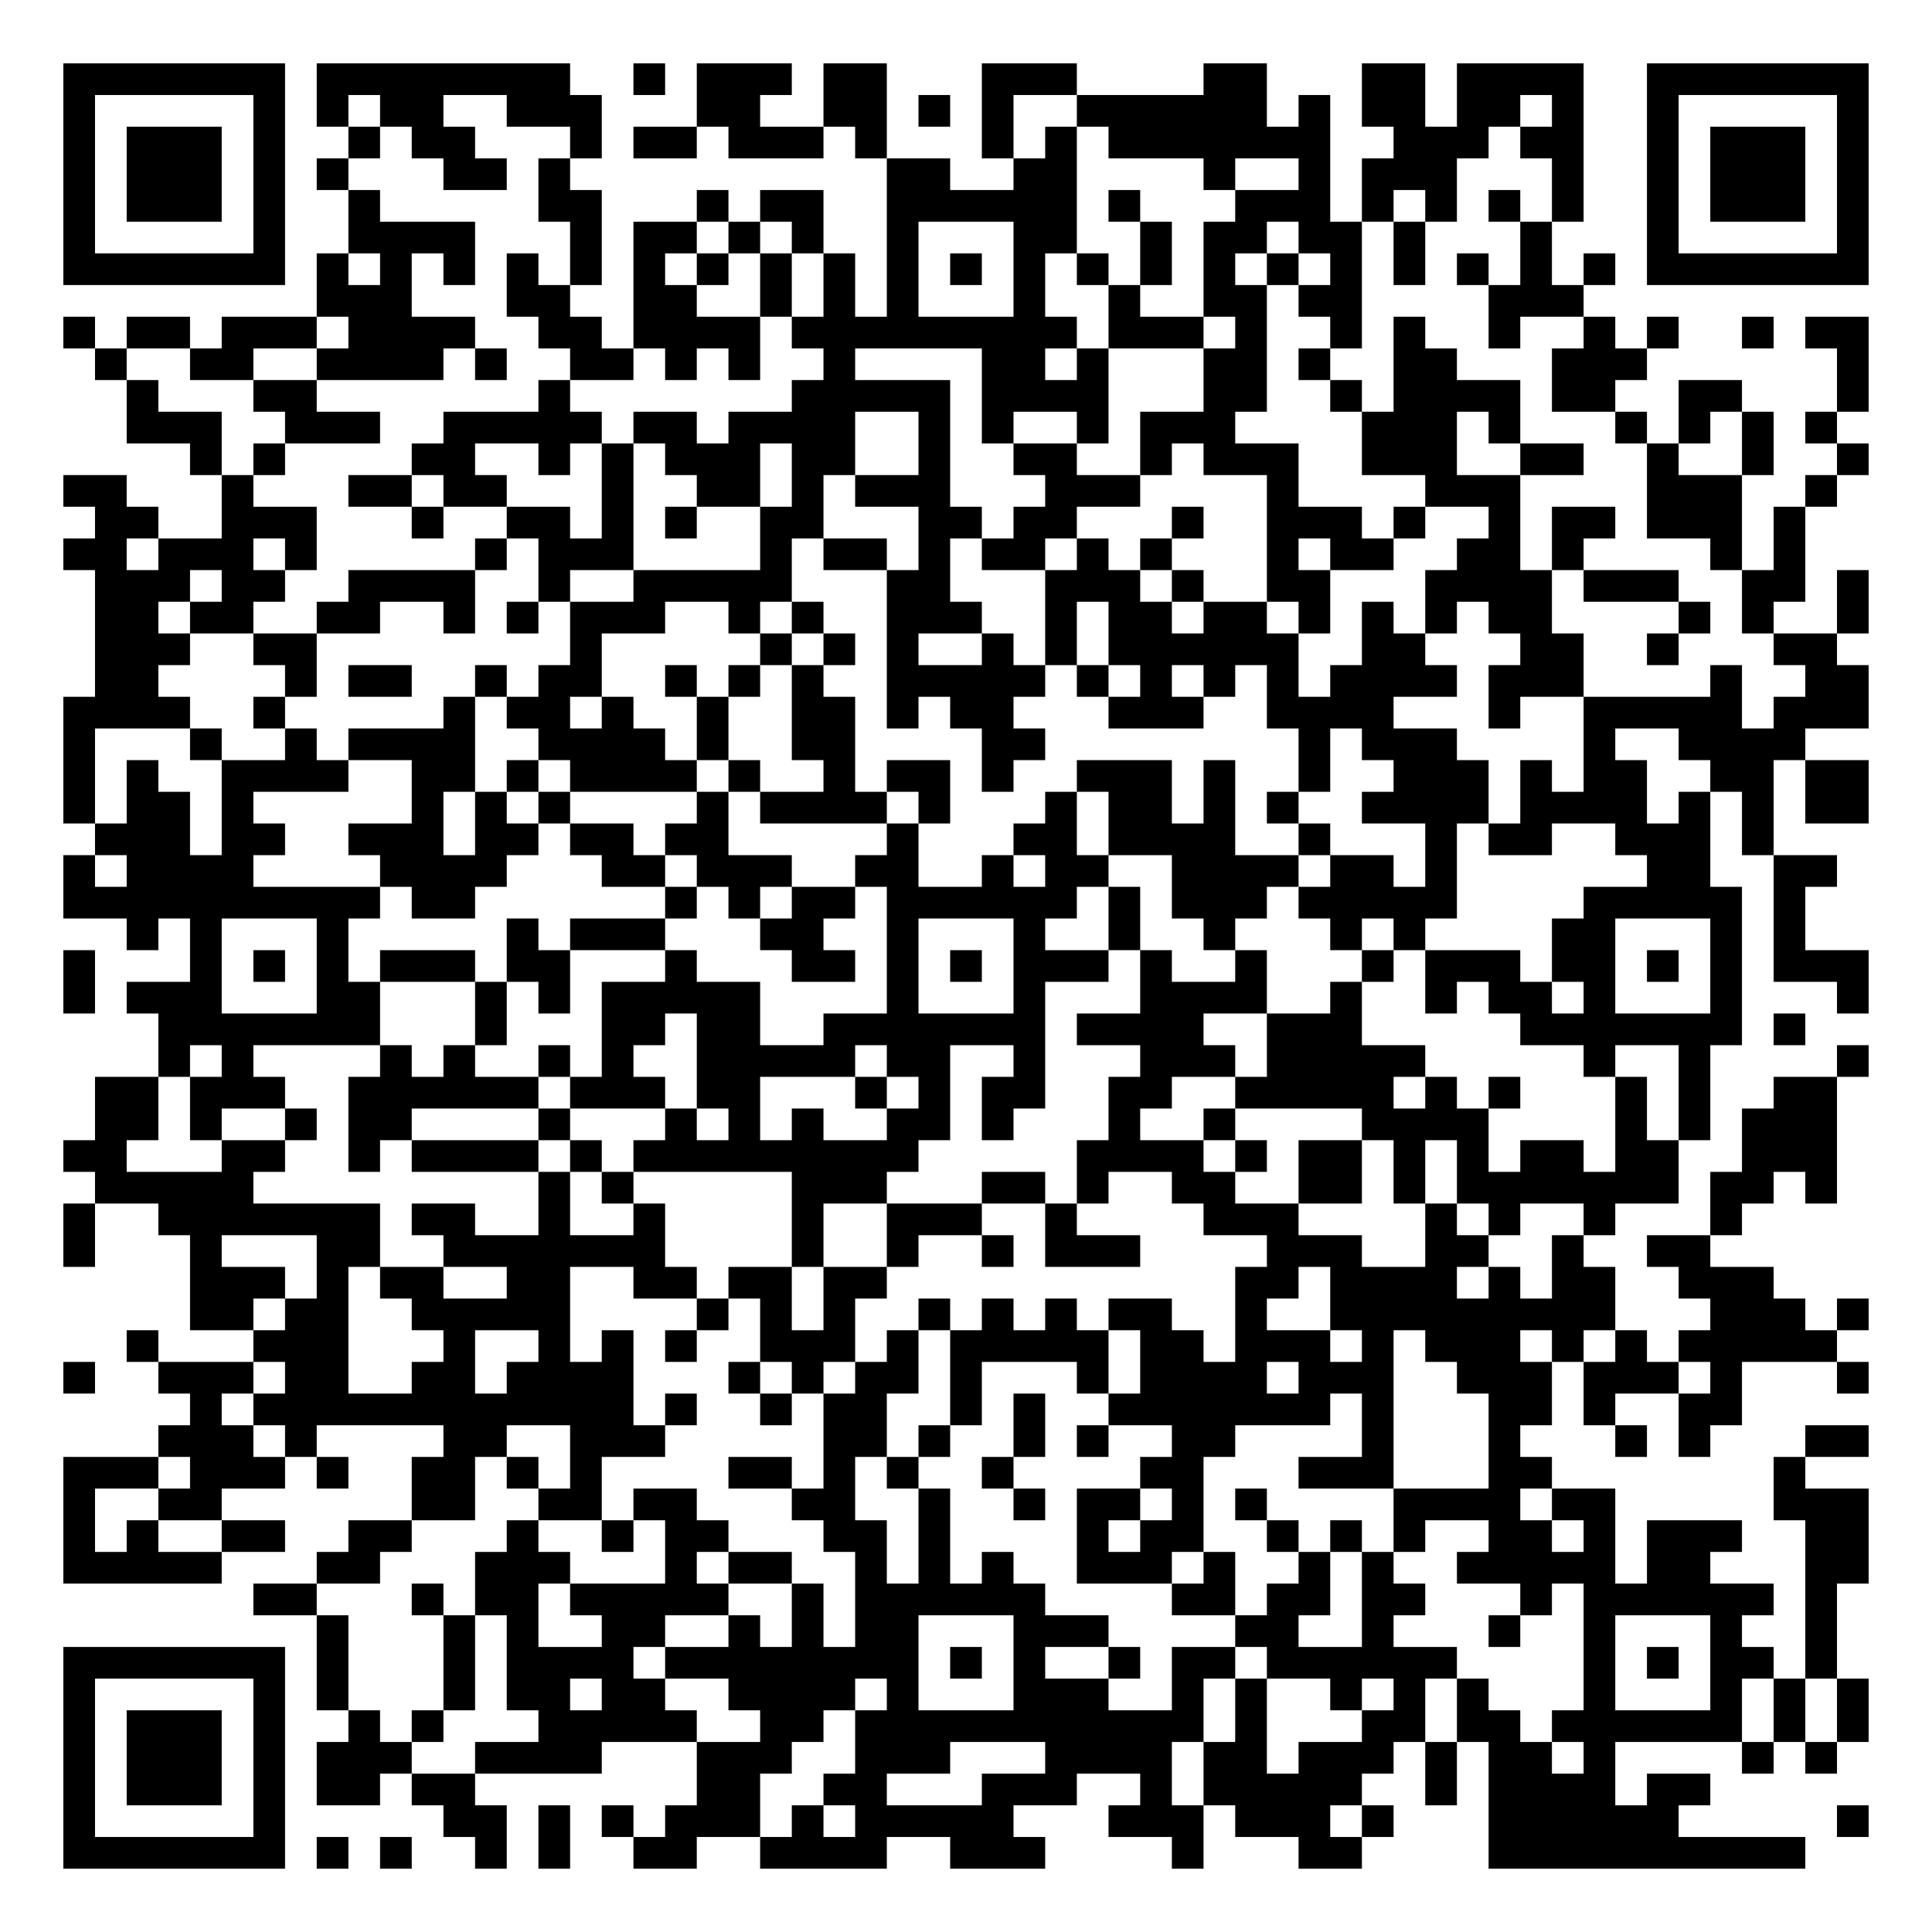
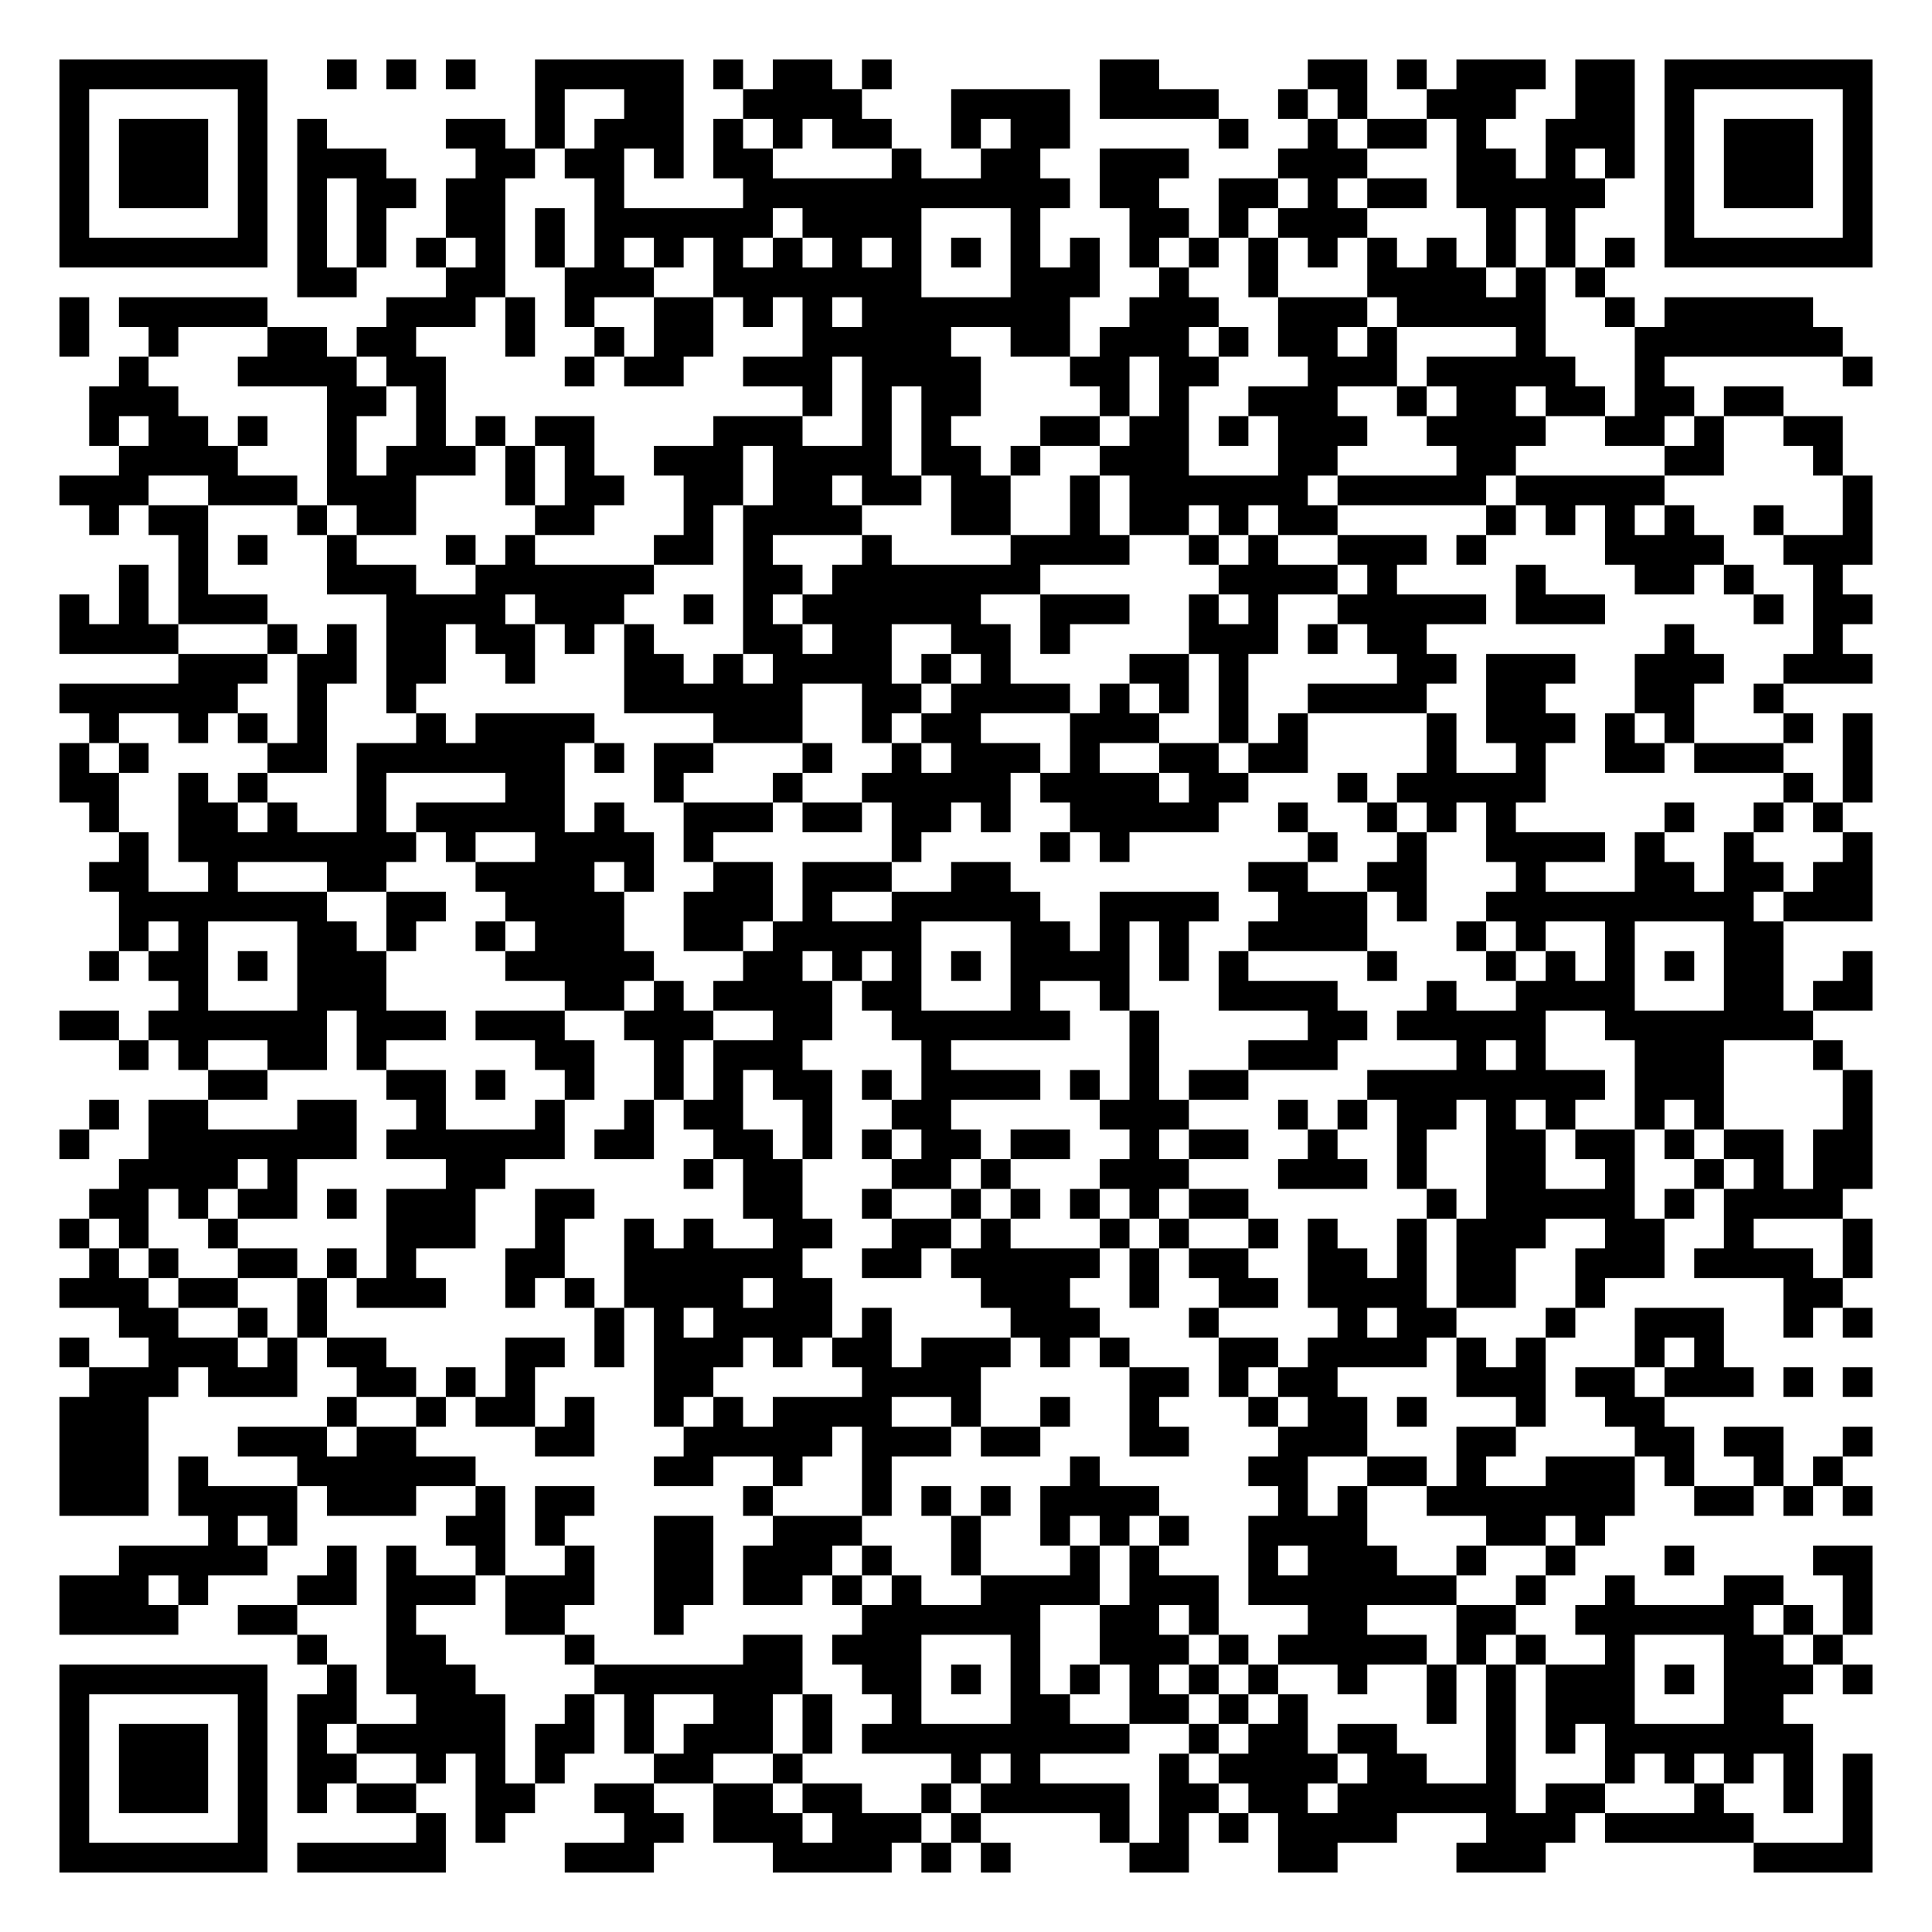
- <svg xmlns="http://www.w3.org/2000/svg" width="244" height="244" class="segno">
+ <svg xmlns="http://www.w3.org/2000/svg" width="260" height="260" class="segno">
  <g transform="scale(4)">
-     <path fill="#fff" d="M0 0h61v61h-61z" />
-     <path class="qrline" stroke="#000" d="M2 2.5h7m1 0h8m2 0h1m1 0h3m1 0h2m3 0h3m4 0h2m3 0h2m1 0h4m2 0h7m-57 1h1m5 0h1m1 0h1m1 0h2m2 0h3m3 0h2m2 0h2m1 0h1m1 0h1m2 0h6m1 0h1m1 0h2m1 0h2m1 0h1m2 0h1m5 0h1m-57 1h1m1 0h3m1 0h1m2 0h1m1 0h2m3 0h1m1 0h2m1 0h3m1 0h1m3 0h1m1 0h1m1 0h7m2 0h3m1 0h2m2 0h1m1 0h3m1 0h1m-57 1h1m1 0h3m1 0h1m1 0h1m3 0h2m1 0h1m10 0h2m2 0h2m4 0h1m2 0h1m1 0h3m3 0h1m2 0h1m1 0h3m1 0h1m-57 1h1m1 0h3m1 0h1m2 0h1m5 0h2m3 0h1m1 0h2m2 0h6m1 0h1m3 0h3m1 0h1m1 0h1m1 0h1m1 0h1m2 0h1m1 0h3m1 0h1m-57 1h1m5 0h1m2 0h4m3 0h1m1 0h2m1 0h1m1 0h1m2 0h1m3 0h2m2 0h1m1 0h2m1 0h2m1 0h1m3 0h1m3 0h1m5 0h1m-57 1h7m1 0h1m1 0h1m1 0h1m1 0h1m1 0h1m1 0h1m1 0h1m1 0h1m1 0h1m1 0h1m1 0h1m1 0h1m1 0h1m1 0h1m1 0h1m1 0h1m1 0h1m1 0h1m1 0h1m1 0h1m1 0h1m1 0h7m-49 1h3m3 0h2m2 0h2m2 0h1m1 0h1m1 0h1m3 0h1m2 0h1m2 0h2m1 0h2m4 0h3m-48 1h1m1 0h2m1 0h3m1 0h4m2 0h2m1 0h4m1 0h9m1 0h3m1 0h1m2 0h1m1 0h1m2 0h1m2 0h1m1 0h1m2 0h1m1 0h2m-56 1h1m2 0h2m2 0h4m1 0h1m2 0h2m1 0h1m1 0h1m2 0h1m4 0h2m1 0h1m3 0h2m1 0h1m2 0h2m3 0h3m6 0h1m-55 1h1m3 0h2m7 0h1m7 0h5m1 0h4m3 0h2m2 0h1m1 0h4m1 0h2m2 0h2m3 0h1m-55 1h3m2 0h3m2 0h5m1 0h2m1 0h4m2 0h1m1 0h1m2 0h1m1 0h3m4 0h3m1 0h1m3 0h1m1 0h1m1 0h1m1 0h1m-52 1h1m1 0h1m4 0h2m2 0h1m1 0h1m1 0h3m1 0h2m2 0h1m2 0h2m2 0h1m1 0h3m2 0h3m2 0h2m2 0h1m2 0h1m2 0h1m-57 1h2m3 0h1m3 0h2m1 0h2m3 0h1m2 0h2m1 0h1m1 0h3m3 0h3m4 0h1m4 0h3m4 0h3m2 0h1m-55 1h2m2 0h3m3 0h1m2 0h2m1 0h1m1 0h1m2 0h2m3 0h2m1 0h2m3 0h1m2 0h3m1 0h1m2 0h1m1 0h2m1 0h3m1 0h1m-55 1h2m1 0h3m1 0h1m5 0h1m1 0h3m4 0h1m1 0h2m1 0h1m1 0h2m1 0h1m1 0h1m3 0h1m1 0h2m2 0h2m1 0h1m4 0h1m1 0h1m-54 1h3m1 0h2m2 0h4m2 0h1m2 0h5m3 0h2m3 0h3m1 0h1m2 0h2m3 0h4m1 0h3m2 0h2m1 0h1m-56 1h2m1 0h2m2 0h2m2 0h1m1 0h1m1 0h3m2 0h1m1 0h1m2 0h3m2 0h1m1 0h2m1 0h2m1 0h1m1 0h1m1 0h1m1 0h2m4 0h1m1 0h1m2 0h1m-56 1h3m2 0h2m8 0h1m5 0h1m1 0h1m1 0h1m2 0h1m1 0h1m1 0h6m2 0h2m3 0h2m2 0h1m3 0h2m-55 1h2m4 0h1m1 0h2m2 0h1m1 0h2m2 0h1m1 0h1m1 0h1m2 0h5m1 0h1m1 0h1m1 0h1m1 0h1m1 0h4m1 0h3m4 0h1m2 0h2m-57 1h4m2 0h1m5 0h1m1 0h2m1 0h1m2 0h1m2 0h2m1 0h1m1 0h2m3 0h3m2 0h4m3 0h1m2 0h5m1 0h3m-57 1h1m3 0h1m2 0h1m1 0h4m2 0h4m1 0h1m2 0h2m4 0h2m8 0h1m1 0h3m4 0h1m2 0h4m-55 1h1m1 0h1m2 0h4m2 0h2m1 0h1m1 0h4m1 0h1m2 0h1m1 0h2m1 0h1m2 0h3m1 0h1m2 0h1m2 0h3m1 0h1m1 0h2m2 0h2m1 0h2m-57 1h1m1 0h2m1 0h1m5 0h1m1 0h1m1 0h1m4 0h1m1 0h4m1 0h1m3 0h1m1 0h2m1 0h1m1 0h1m2 0h4m1 0h4m1 0h1m1 0h1m1 0h2m-56 1h3m1 0h2m2 0h3m1 0h2m1 0h2m1 0h2m5 0h1m3 0h2m1 0h4m2 0h1m3 0h1m1 0h2m2 0h3m1 0h1m-54 1h1m1 0h4m4 0h4m3 0h2m1 0h3m2 0h2m2 0h1m1 0h2m2 0h4m1 0h2m1 0h1m6 0h2m2 0h2m-56 1h10m1 0h2m6 0h1m1 0h1m1 0h2m1 0h6m1 0h1m1 0h3m1 0h5m4 0h5m1 0h1m-53 1h1m1 0h1m3 0h1m5 0h1m1 0h3m3 0h2m2 0h1m3 0h1m2 0h1m2 0h1m3 0h1m1 0h1m4 0h2m3 0h1m1 0h1m-55 1h1m3 0h1m1 0h1m1 0h1m1 0h3m1 0h2m3 0h1m3 0h2m1 0h1m1 0h1m1 0h3m1 0h1m2 0h1m3 0h1m1 0h3m1 0h2m1 0h1m1 0h1m1 0h3m-57 1h1m1 0h3m3 0h2m3 0h1m1 0h1m1 0h5m4 0h1m3 0h1m3 0h4m2 0h1m2 0h1m1 0h2m1 0h1m3 0h1m3 0h1m-54 1h7m3 0h1m3 0h2m1 0h2m2 0h7m1 0h4m2 0h3m5 0h7m1 0h1m-52 1h1m1 0h1m4 0h1m1 0h1m2 0h1m1 0h1m2 0h5m1 0h2m2 0h1m3 0h3m1 0h5m5 0h1m2 0h1m4 0h1m-56 1h2m1 0h3m2 0h6m1 0h3m1 0h2m3 0h1m1 0h1m1 0h2m2 0h2m2 0h5m1 0h1m1 0h1m3 0h1m1 0h1m2 0h2m-55 1h2m1 0h1m2 0h1m1 0h2m4 0h1m3 0h1m1 0h1m1 0h1m2 0h2m1 0h1m3 0h1m2 0h1m4 0h4m4 0h1m1 0h1m1 0h3m-56 1h2m3 0h2m2 0h1m1 0h4m1 0h1m1 0h9m5 0h4m1 0h1m1 0h2m1 0h1m1 0h1m1 0h2m1 0h2m2 0h3m-55 1h5m9 0h1m1 0h1m5 0h3m3 0h2m1 0h1m2 0h2m2 0h2m1 0h1m1 0h7m1 0h2m1 0h1m-56 1h1m2 0h7m1 0h2m2 0h1m2 0h1m4 0h1m2 0h3m2 0h1m4 0h3m4 0h1m1 0h1m2 0h1m3 0h1m-53 1h1m3 0h1m3 0h2m2 0h7m4 0h1m2 0h1m2 0h1m1 0h3m4 0h3m2 0h2m2 0h1m2 0h2m-48 1h3m1 0h1m1 0h2m2 0h2m2 0h2m1 0h2m1 0h2m11 0h2m1 0h4m1 0h1m1 0h2m2 0h3m-50 1h2m1 0h2m2 0h5m4 0h1m1 0h1m1 0h1m2 0h1m1 0h1m1 0h1m1 0h2m2 0h1m2 0h9m3 0h3m1 0h1m-55 1h1m3 0h3m3 0h1m2 0h1m1 0h1m1 0h1m2 0h3m1 0h1m1 0h5m1 0h2m1 0h3m1 0h1m1 0h3m1 0h1m1 0h1m1 0h5m-56 1h1m2 0h3m1 0h2m2 0h2m1 0h4m3 0h1m1 0h1m1 0h2m1 0h1m3 0h1m1 0h4m1 0h3m2 0h3m1 0h3m1 0h1m3 0h1m-53 1h1m1 0h12m1 0h1m2 0h1m1 0h2m2 0h1m1 0h1m2 0h7m1 0h1m3 0h2m1 0h1m2 0h2m-50 1h3m1 0h1m4 0h2m2 0h3m5 0h2m1 0h1m2 0h1m1 0h1m2 0h2m4 0h1m3 0h1m3 0h1m1 0h1m3 0h2m-57 1h3m1 0h3m1 0h1m2 0h2m1 0h1m1 0h1m4 0h2m1 0h1m1 0h1m2 0h1m4 0h2m3 0h3m3 0h2m7 0h1m-55 1h1m2 0h2m6 0h2m2 0h2m1 0h2m3 0h2m2 0h1m2 0h1m1 0h2m1 0h1m1 0h1m4 0h4m1 0h2m5 0h3m-57 1h1m1 0h1m2 0h2m2 0h2m3 0h1m2 0h1m1 0h2m3 0h2m1 0h1m4 0h1m1 0h2m2 0h1m1 0h1m1 0h1m2 0h2m1 0h1m1 0h3m2 0h2m-57 1h5m3 0h2m3 0h3m3 0h1m1 0h2m2 0h1m1 0h1m1 0h1m2 0h3m1 0h1m2 0h1m1 0h1m2 0h5m1 0h2m3 0h2m-51 1h2m3 0h1m1 0h2m1 0h5m2 0h1m1 0h6m4 0h2m1 0h2m1 0h2m3 0h1m1 0h6m1 0h1m-48 1h1m3 0h1m1 0h1m2 0h2m2 0h1m1 0h1m1 0h2m3 0h3m4 0h2m2 0h1m3 0h1m2 0h1m3 0h1m2 0h1m-56 1h7m1 0h1m3 0h1m1 0h4m1 0h8m1 0h1m1 0h1m2 0h1m1 0h2m1 0h6m4 0h1m1 0h1m1 0h2m1 0h1m-56 1h1m5 0h1m1 0h1m3 0h1m1 0h2m1 0h2m2 0h4m1 0h1m3 0h3m2 0h1m1 0h1m2 0h1m1 0h1m1 0h1m3 0h1m3 0h1m1 0h1m1 0h1m-57 1h1m1 0h3m1 0h1m2 0h1m1 0h1m3 0h5m2 0h2m1 0h11m1 0h1m3 0h2m1 0h2m1 0h6m1 0h1m1 0h1m-57 1h1m1 0h3m1 0h1m1 0h3m2 0h4m3 0h3m2 0h3m3 0h4m1 0h2m1 0h3m1 0h1m1 0h2m1 0h1m4 0h1m1 0h1m-56 1h1m1 0h3m1 0h1m1 0h2m1 0h2m7 0h2m2 0h2m3 0h3m2 0h1m1 0h5m2 0h1m1 0h4m1 0h2m-52 1h1m5 0h1m5 0h2m1 0h1m1 0h1m1 0h3m1 0h1m1 0h5m3 0h3m1 0h3m1 0h1m3 0h6m5 0h1m-57 1h7m1 0h1m1 0h1m2 0h1m1 0h1m2 0h2m2 0h4m2 0h3m4 0h1m3 0h2m4 0h10" />
+     <path fill="#fff" d="M0 0h65v65h-65z" />
+     <path class="qrline" stroke="#000" d="M2 2.5h7m2 0h1m1 0h1m1 0h1m2 0h5m1 0h1m1 0h2m1 0h1m7 0h2m5 0h2m1 0h1m1 0h3m1 0h2m1 0h7m-61 1h1m5 0h1m9 0h1m2 0h2m2 0h4m3 0h4m1 0h4m2 0h1m1 0h1m2 0h3m2 0h2m1 0h1m5 0h1m-61 1h1m1 0h3m1 0h1m1 0h1m4 0h2m1 0h1m1 0h3m1 0h1m1 0h1m1 0h2m2 0h1m1 0h2m5 0h1m2 0h1m1 0h2m1 0h1m2 0h3m1 0h1m1 0h3m1 0h1m-61 1h1m1 0h3m1 0h1m1 0h3m3 0h2m1 0h2m1 0h1m1 0h2m4 0h1m2 0h2m2 0h3m3 0h3m3 0h2m1 0h1m1 0h1m1 0h1m1 0h3m1 0h1m-61 1h1m1 0h3m1 0h1m1 0h1m1 0h2m1 0h2m3 0h1m4 0h11m1 0h2m2 0h2m1 0h1m1 0h2m1 0h5m2 0h1m1 0h3m1 0h1m-61 1h1m5 0h1m1 0h1m1 0h1m2 0h2m1 0h1m1 0h6m1 0h4m3 0h1m3 0h2m1 0h1m1 0h3m4 0h1m1 0h1m3 0h1m5 0h1m-61 1h7m1 0h1m1 0h1m1 0h1m1 0h1m1 0h1m1 0h1m1 0h1m1 0h1m1 0h1m1 0h1m1 0h1m1 0h1m1 0h1m1 0h1m1 0h1m1 0h1m1 0h1m1 0h1m1 0h1m1 0h1m1 0h1m1 0h1m1 0h1m1 0h7m-53 1h2m3 0h2m2 0h3m2 0h7m3 0h3m2 0h1m2 0h1m3 0h4m1 0h1m1 0h1m-52 1h1m1 0h5m4 0h3m1 0h1m1 0h1m2 0h2m1 0h1m1 0h1m1 0h7m2 0h3m2 0h3m1 0h5m2 0h1m1 0h5m-59 1h1m2 0h1m3 0h2m1 0h2m3 0h1m2 0h1m1 0h2m3 0h5m2 0h2m1 0h3m1 0h1m1 0h2m1 0h1m4 0h1m3 0h7m-58 1h1m3 0h4m1 0h2m4 0h1m1 0h2m2 0h3m1 0h4m3 0h2m1 0h2m3 0h3m1 0h5m2 0h1m6 0h1m-60 1h3m5 0h2m1 0h1m12 0h1m1 0h1m1 0h2m4 0h1m1 0h1m2 0h3m2 0h1m1 0h2m1 0h2m1 0h2m1 0h2m-57 1h1m1 0h2m1 0h1m2 0h1m2 0h1m1 0h1m1 0h2m4 0h3m2 0h1m1 0h1m3 0h2m1 0h2m1 0h1m1 0h3m2 0h4m2 0h2m1 0h1m2 0h2m-58 1h4m3 0h1m1 0h3m1 0h1m1 0h1m2 0h3m1 0h4m1 0h2m1 0h1m2 0h3m3 0h2m4 0h2m5 0h2m3 0h1m-60 1h3m2 0h3m1 0h3m3 0h1m1 0h2m2 0h2m1 0h2m1 0h2m1 0h2m2 0h1m1 0h6m1 0h5m1 0h5m6 0h1m-60 1h1m1 0h2m3 0h1m1 0h2m4 0h2m3 0h1m1 0h4m3 0h2m2 0h1m1 0h2m1 0h1m1 0h2m5 0h1m1 0h1m1 0h1m1 0h1m2 0h1m2 0h1m-57 1h1m1 0h1m2 0h1m3 0h1m1 0h1m4 0h2m1 0h1m3 0h1m4 0h4m2 0h1m1 0h1m2 0h3m1 0h1m4 0h4m2 0h3m-59 1h1m1 0h1m4 0h3m2 0h6m3 0h2m1 0h7m6 0h4m1 0h1m4 0h1m3 0h2m1 0h1m2 0h1m-60 1h1m1 0h1m1 0h3m4 0h4m1 0h3m2 0h1m1 0h1m1 0h6m2 0h3m2 0h1m1 0h1m2 0h5m1 0h3m5 0h1m1 0h2m-61 1h4m3 0h1m1 0h1m1 0h2m1 0h2m1 0h1m1 0h1m3 0h2m1 0h2m2 0h2m1 0h1m4 0h3m1 0h1m1 0h2m8 0h1m4 0h1m-56 1h3m1 0h2m1 0h2m2 0h1m3 0h2m1 0h1m1 0h4m1 0h1m1 0h1m4 0h2m1 0h1m5 0h2m1 0h3m2 0h3m2 0h3m-61 1h6m2 0h1m2 0h1m7 0h6m2 0h2m1 0h4m1 0h1m1 0h1m1 0h1m2 0h4m2 0h2m3 0h2m2 0h1m-57 1h1m2 0h1m1 0h1m1 0h1m3 0h1m1 0h4m4 0h3m2 0h1m1 0h2m3 0h3m2 0h1m1 0h1m4 0h1m1 0h3m1 0h1m1 0h1m3 0h1m1 0h1m-61 1h1m1 0h1m4 0h2m1 0h7m1 0h1m1 0h2m3 0h1m2 0h1m1 0h3m1 0h1m2 0h2m1 0h2m4 0h1m2 0h1m2 0h2m1 0h3m2 0h1m-61 1h2m2 0h1m1 0h1m3 0h1m4 0h2m3 0h1m3 0h1m2 0h5m1 0h4m1 0h2m3 0h1m1 0h5m8 0h1m1 0h1m-60 1h1m2 0h2m1 0h1m2 0h1m1 0h5m1 0h1m2 0h3m1 0h2m1 0h2m1 0h1m2 0h5m2 0h1m2 0h1m1 0h1m1 0h1m5 0h1m2 0h1m1 0h1m-58 1h1m1 0h8m1 0h1m2 0h4m1 0h1m6 0h1m4 0h1m1 0h1m6 0h1m2 0h1m2 0h4m1 0h1m2 0h1m3 0h1m-60 1h2m2 0h1m3 0h2m3 0h4m1 0h1m2 0h2m1 0h3m2 0h2m8 0h2m2 0h2m3 0h1m3 0h2m1 0h2m1 0h2m-59 1h7m2 0h2m2 0h4m2 0h3m1 0h1m2 0h5m2 0h4m2 0h3m1 0h1m2 0h9m1 0h3m-59 1h1m1 0h1m3 0h2m1 0h1m2 0h1m1 0h3m2 0h2m1 0h5m3 0h2m1 0h1m1 0h1m2 0h4m3 0h1m1 0h1m2 0h1m3 0h2m-57 1h1m1 0h2m1 0h1m1 0h3m4 0h5m3 0h2m1 0h1m1 0h1m1 0h1m1 0h4m1 0h1m1 0h1m4 0h1m3 0h1m1 0h1m1 0h1m1 0h1m1 0h2m2 0h1m-57 1h1m3 0h3m6 0h2m1 0h1m1 0h4m1 0h2m3 0h1m2 0h1m3 0h4m3 0h1m2 0h4m3 0h2m1 0h2m-61 1h2m1 0h6m1 0h3m1 0h3m2 0h3m2 0h2m2 0h6m2 0h1m5 0h2m1 0h5m2 0h7m-57 1h1m1 0h1m2 0h2m1 0h1m5 0h2m2 0h1m1 0h3m4 0h1m6 0h1m3 0h3m4 0h1m1 0h1m3 0h3m3 0h1m-55 1h2m4 0h2m1 0h1m2 0h1m2 0h1m1 0h1m1 0h2m1 0h1m1 0h4m1 0h1m1 0h1m1 0h2m4 0h8m1 0h3m4 0h1m-60 1h1m1 0h2m3 0h2m2 0h1m3 0h1m2 0h1m1 0h2m2 0h1m2 0h2m5 0h3m3 0h1m1 0h1m1 0h2m1 0h1m1 0h1m2 0h1m1 0h1m4 0h1m-61 1h1m2 0h7m1 0h6m1 0h2m2 0h2m1 0h1m1 0h1m1 0h2m1 0h2m2 0h1m1 0h2m2 0h1m2 0h1m2 0h2m1 0h2m1 0h1m1 0h2m1 0h2m-59 1h4m1 0h1m5 0h2m6 0h1m1 0h2m3 0h2m1 0h1m3 0h3m3 0h3m1 0h1m2 0h2m2 0h1m2 0h1m1 0h1m1 0h2m-60 1h2m1 0h1m1 0h2m1 0h1m1 0h3m2 0h2m5 0h2m2 0h1m2 0h1m1 0h1m1 0h1m1 0h1m1 0h2m6 0h1m1 0h5m1 0h1m1 0h4m-60 1h1m1 0h1m2 0h1m5 0h3m2 0h1m2 0h1m1 0h1m2 0h2m2 0h2m1 0h1m3 0h1m1 0h1m2 0h1m1 0h1m2 0h1m1 0h3m2 0h2m2 0h1m3 0h1m-60 1h1m1 0h1m2 0h2m1 0h1m1 0h1m3 0h2m2 0h6m2 0h2m1 0h5m1 0h1m1 0h2m2 0h2m1 0h1m1 0h2m2 0h3m1 0h4m1 0h1m-61 1h3m1 0h2m2 0h1m1 0h3m2 0h1m1 0h1m1 0h4m1 0h2m5 0h3m2 0h1m2 0h2m1 0h4m1 0h2m2 0h1m6 0h2m-58 1h2m2 0h1m1 0h1m9 0h1m1 0h1m1 0h4m1 0h1m4 0h3m3 0h1m4 0h1m1 0h2m3 0h1m2 0h3m2 0h1m1 0h1m-61 1h1m2 0h3m1 0h1m1 0h2m4 0h2m1 0h1m1 0h3m1 0h1m1 0h2m1 0h3m1 0h1m1 0h1m3 0h2m1 0h4m1 0h1m1 0h1m3 0h1m1 0h1m-55 1h3m1 0h3m2 0h2m1 0h1m1 0h1m4 0h2m5 0h4m5 0h2m1 0h1m1 0h2m4 0h3m1 0h2m1 0h3m1 0h1m1 0h1m-61 1h3m6 0h1m2 0h1m1 0h2m1 0h1m2 0h1m1 0h1m1 0h4m2 0h1m2 0h1m2 0h1m3 0h1m1 0h2m1 0h1m3 0h1m2 0h2m-54 1h3m3 0h3m1 0h2m4 0h2m3 0h5m1 0h3m1 0h2m3 0h2m3 0h3m3 0h2m4 0h2m1 0h2m2 0h1m-61 1h3m1 0h1m3 0h6m6 0h2m2 0h1m2 0h1m6 0h1m5 0h2m2 0h2m1 0h1m2 0h3m1 0h1m2 0h1m1 0h1m-60 1h3m1 0h4m1 0h3m2 0h1m1 0h2m5 0h1m3 0h1m1 0h1m1 0h1m1 0h4m4 0h1m1 0h1m2 0h7m2 0h2m1 0h1m1 0h1m-56 1h1m1 0h1m5 0h2m1 0h1m3 0h2m2 0h3m3 0h1m2 0h1m1 0h1m1 0h1m2 0h4m4 0h2m1 0h1m-50 1h5m2 0h1m1 0h1m2 0h1m2 0h1m2 0h2m1 0h3m1 0h1m2 0h1m3 0h1m1 0h1m3 0h1m1 0h3m2 0h1m2 0h1m3 0h1m4 0h2m-61 1h3m1 0h1m3 0h2m1 0h3m1 0h3m2 0h2m1 0h2m1 0h1m1 0h1m2 0h4m1 0h3m1 0h7m2 0h1m2 0h1m3 0h2m2 0h1m-61 1h4m2 0h2m3 0h1m3 0h2m3 0h1m6 0h6m2 0h2m1 0h1m3 0h2m3 0h2m2 0h6m1 0h1m1 0h1m-53 1h1m2 0h2m4 0h1m5 0h2m1 0h3m3 0h1m2 0h3m1 0h1m1 0h5m1 0h1m1 0h1m2 0h1m3 0h2m1 0h1m-60 1h7m2 0h1m1 0h3m4 0h7m2 0h2m1 0h1m1 0h1m1 0h1m1 0h1m1 0h1m1 0h1m2 0h1m2 0h1m1 0h1m1 0h3m1 0h1m1 0h3m1 0h1m-61 1h1m5 0h1m1 0h2m2 0h3m2 0h1m1 0h1m2 0h2m1 0h1m2 0h1m3 0h2m2 0h2m1 0h1m1 0h1m4 0h1m1 0h1m1 0h3m3 0h2m-58 1h1m1 0h3m1 0h1m1 0h1m1 0h5m1 0h2m1 0h1m1 0h3m1 0h1m1 0h9m2 0h1m1 0h2m1 0h2m3 0h1m1 0h1m1 0h7m-59 1h1m1 0h3m1 0h1m1 0h2m2 0h1m1 0h1m1 0h1m3 0h2m2 0h1m5 0h1m1 0h1m4 0h1m1 0h4m1 0h2m2 0h1m3 0h1m1 0h1m1 0h1m1 0h1m1 0h1m-61 1h1m1 0h3m1 0h1m1 0h1m1 0h2m2 0h2m2 0h2m2 0h2m1 0h2m2 0h1m1 0h5m1 0h2m1 0h2m1 0h6m1 0h2m3 0h1m2 0h1m1 0h1m-61 1h1m5 0h1m5 0h1m1 0h1m4 0h2m1 0h3m1 0h3m1 0h1m4 0h1m1 0h1m1 0h1m1 0h4m3 0h3m1 0h5m3 0h1m-61 1h7m1 0h5m4 0h3m4 0h4m1 0h1m1 0h1m4 0h2m3 0h2m4 0h3m7 0h4" />
  </g>
</svg>
